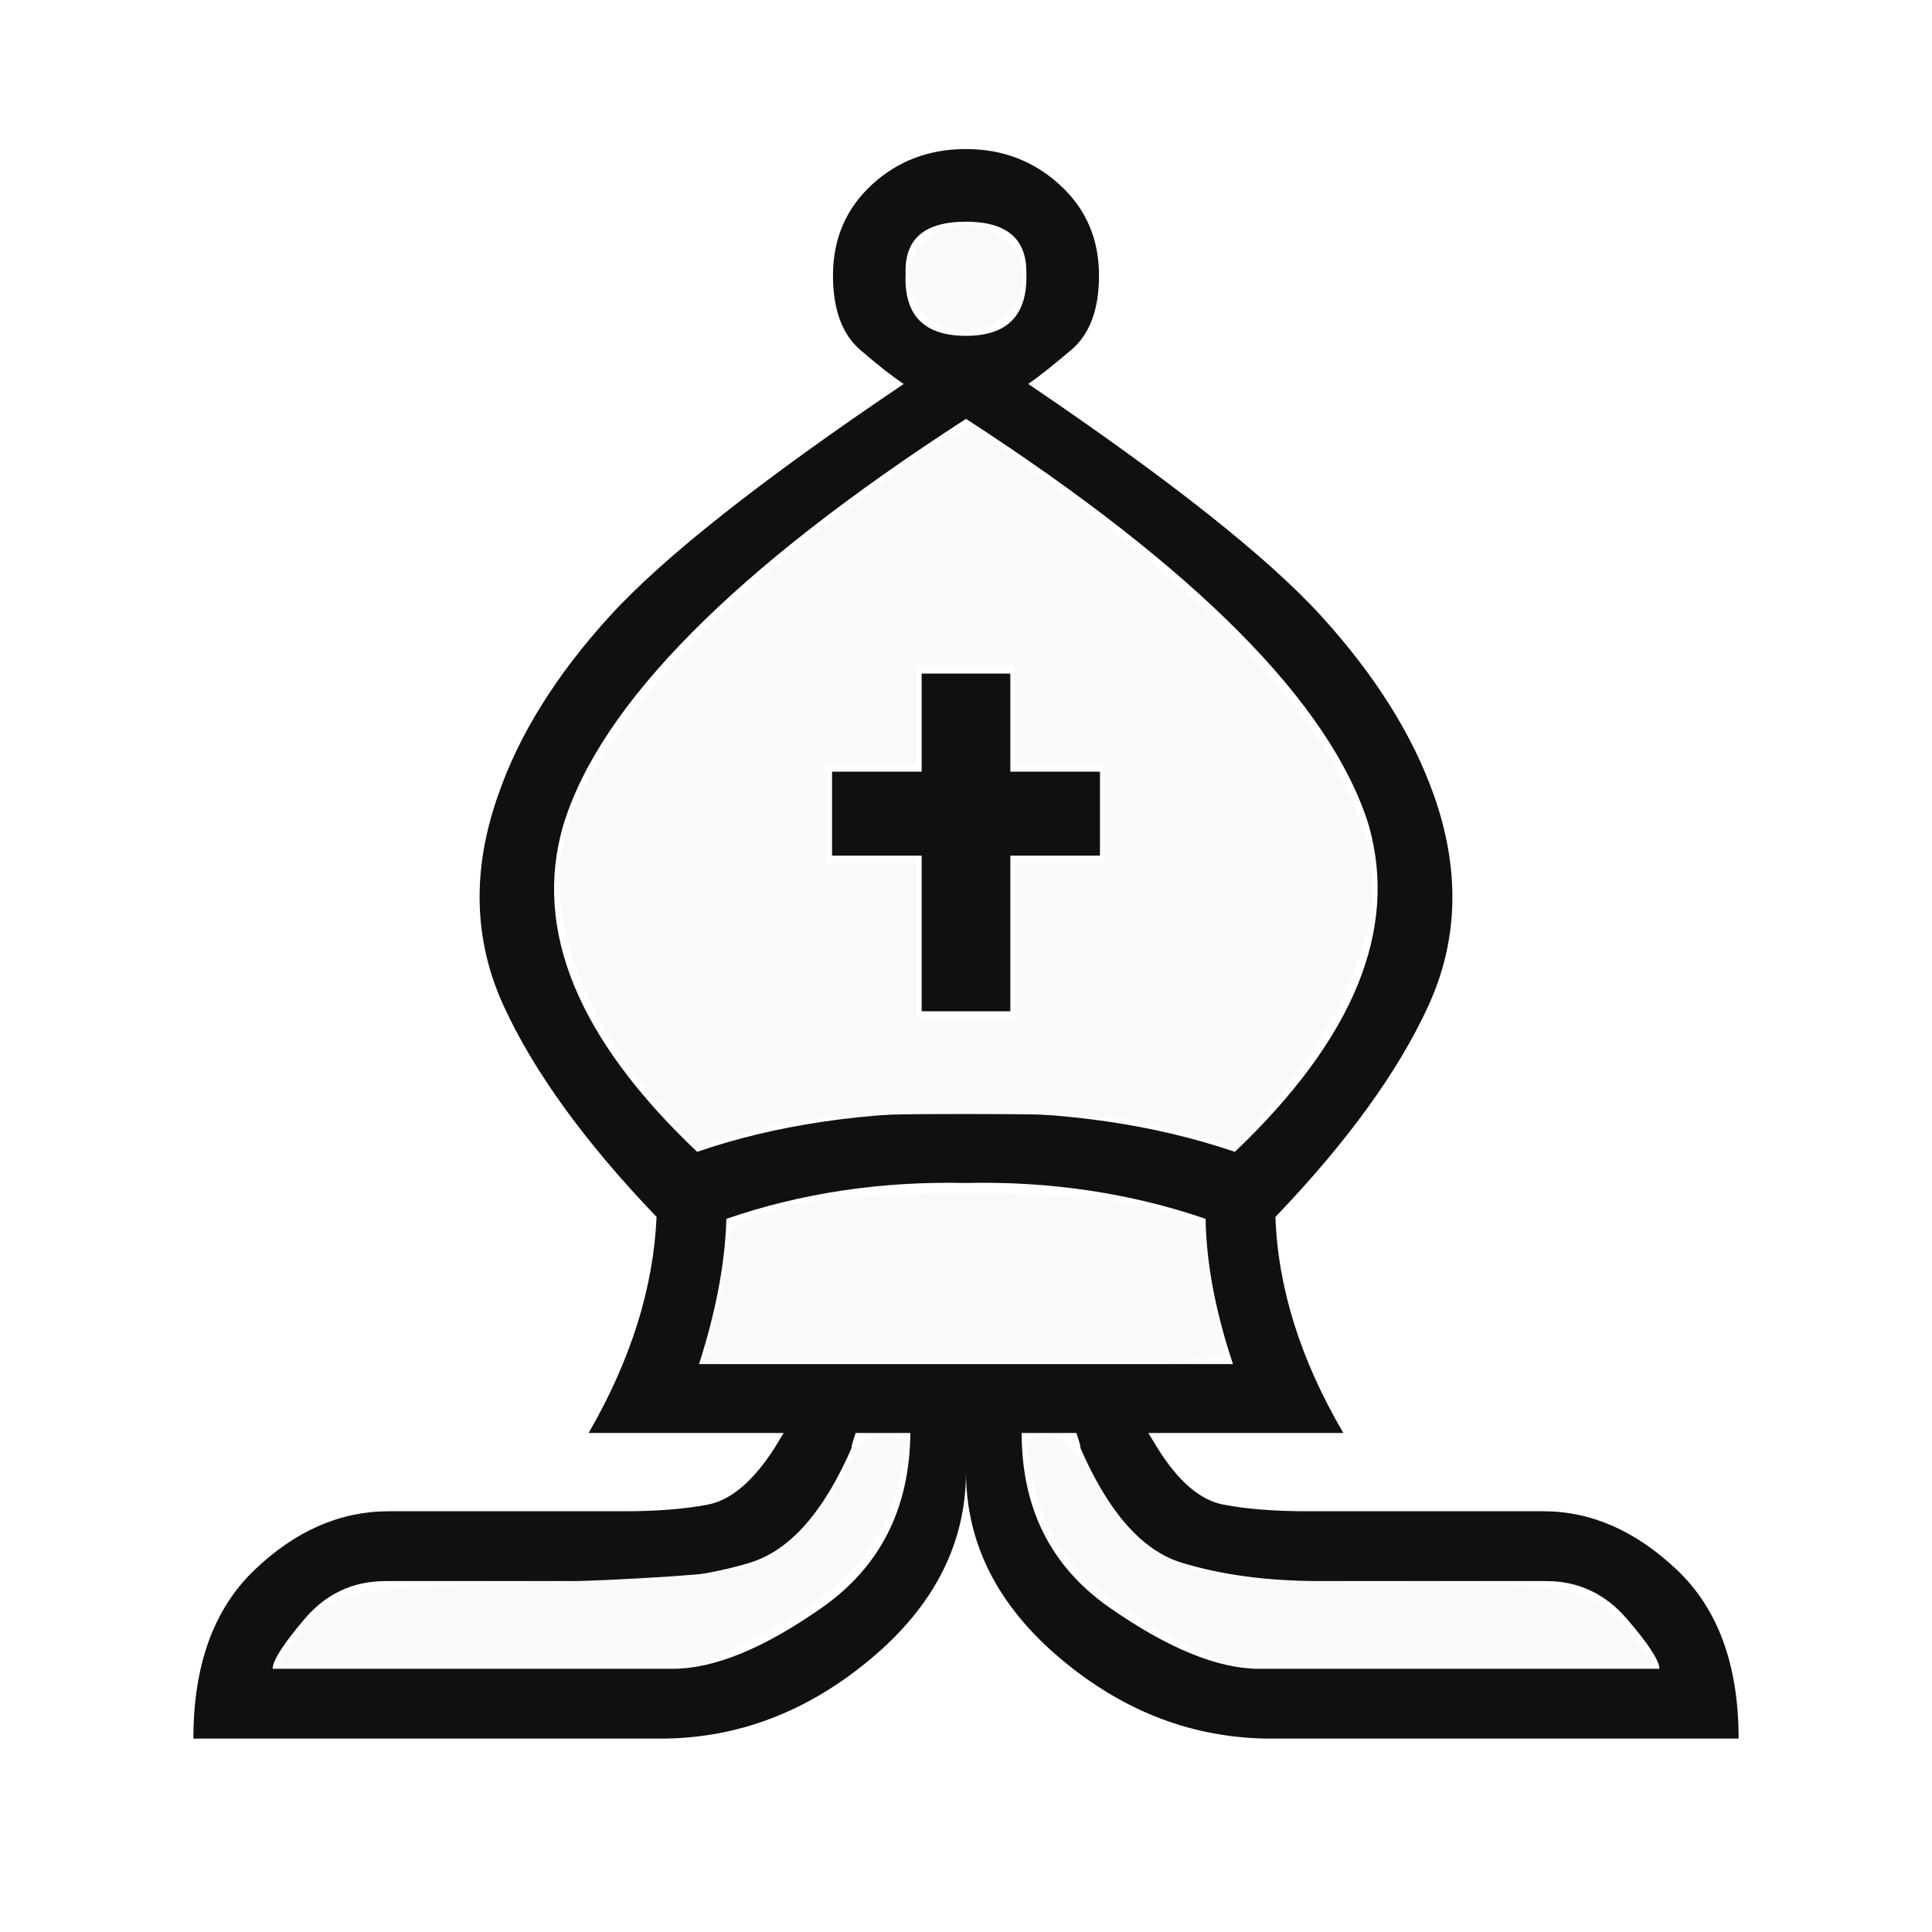
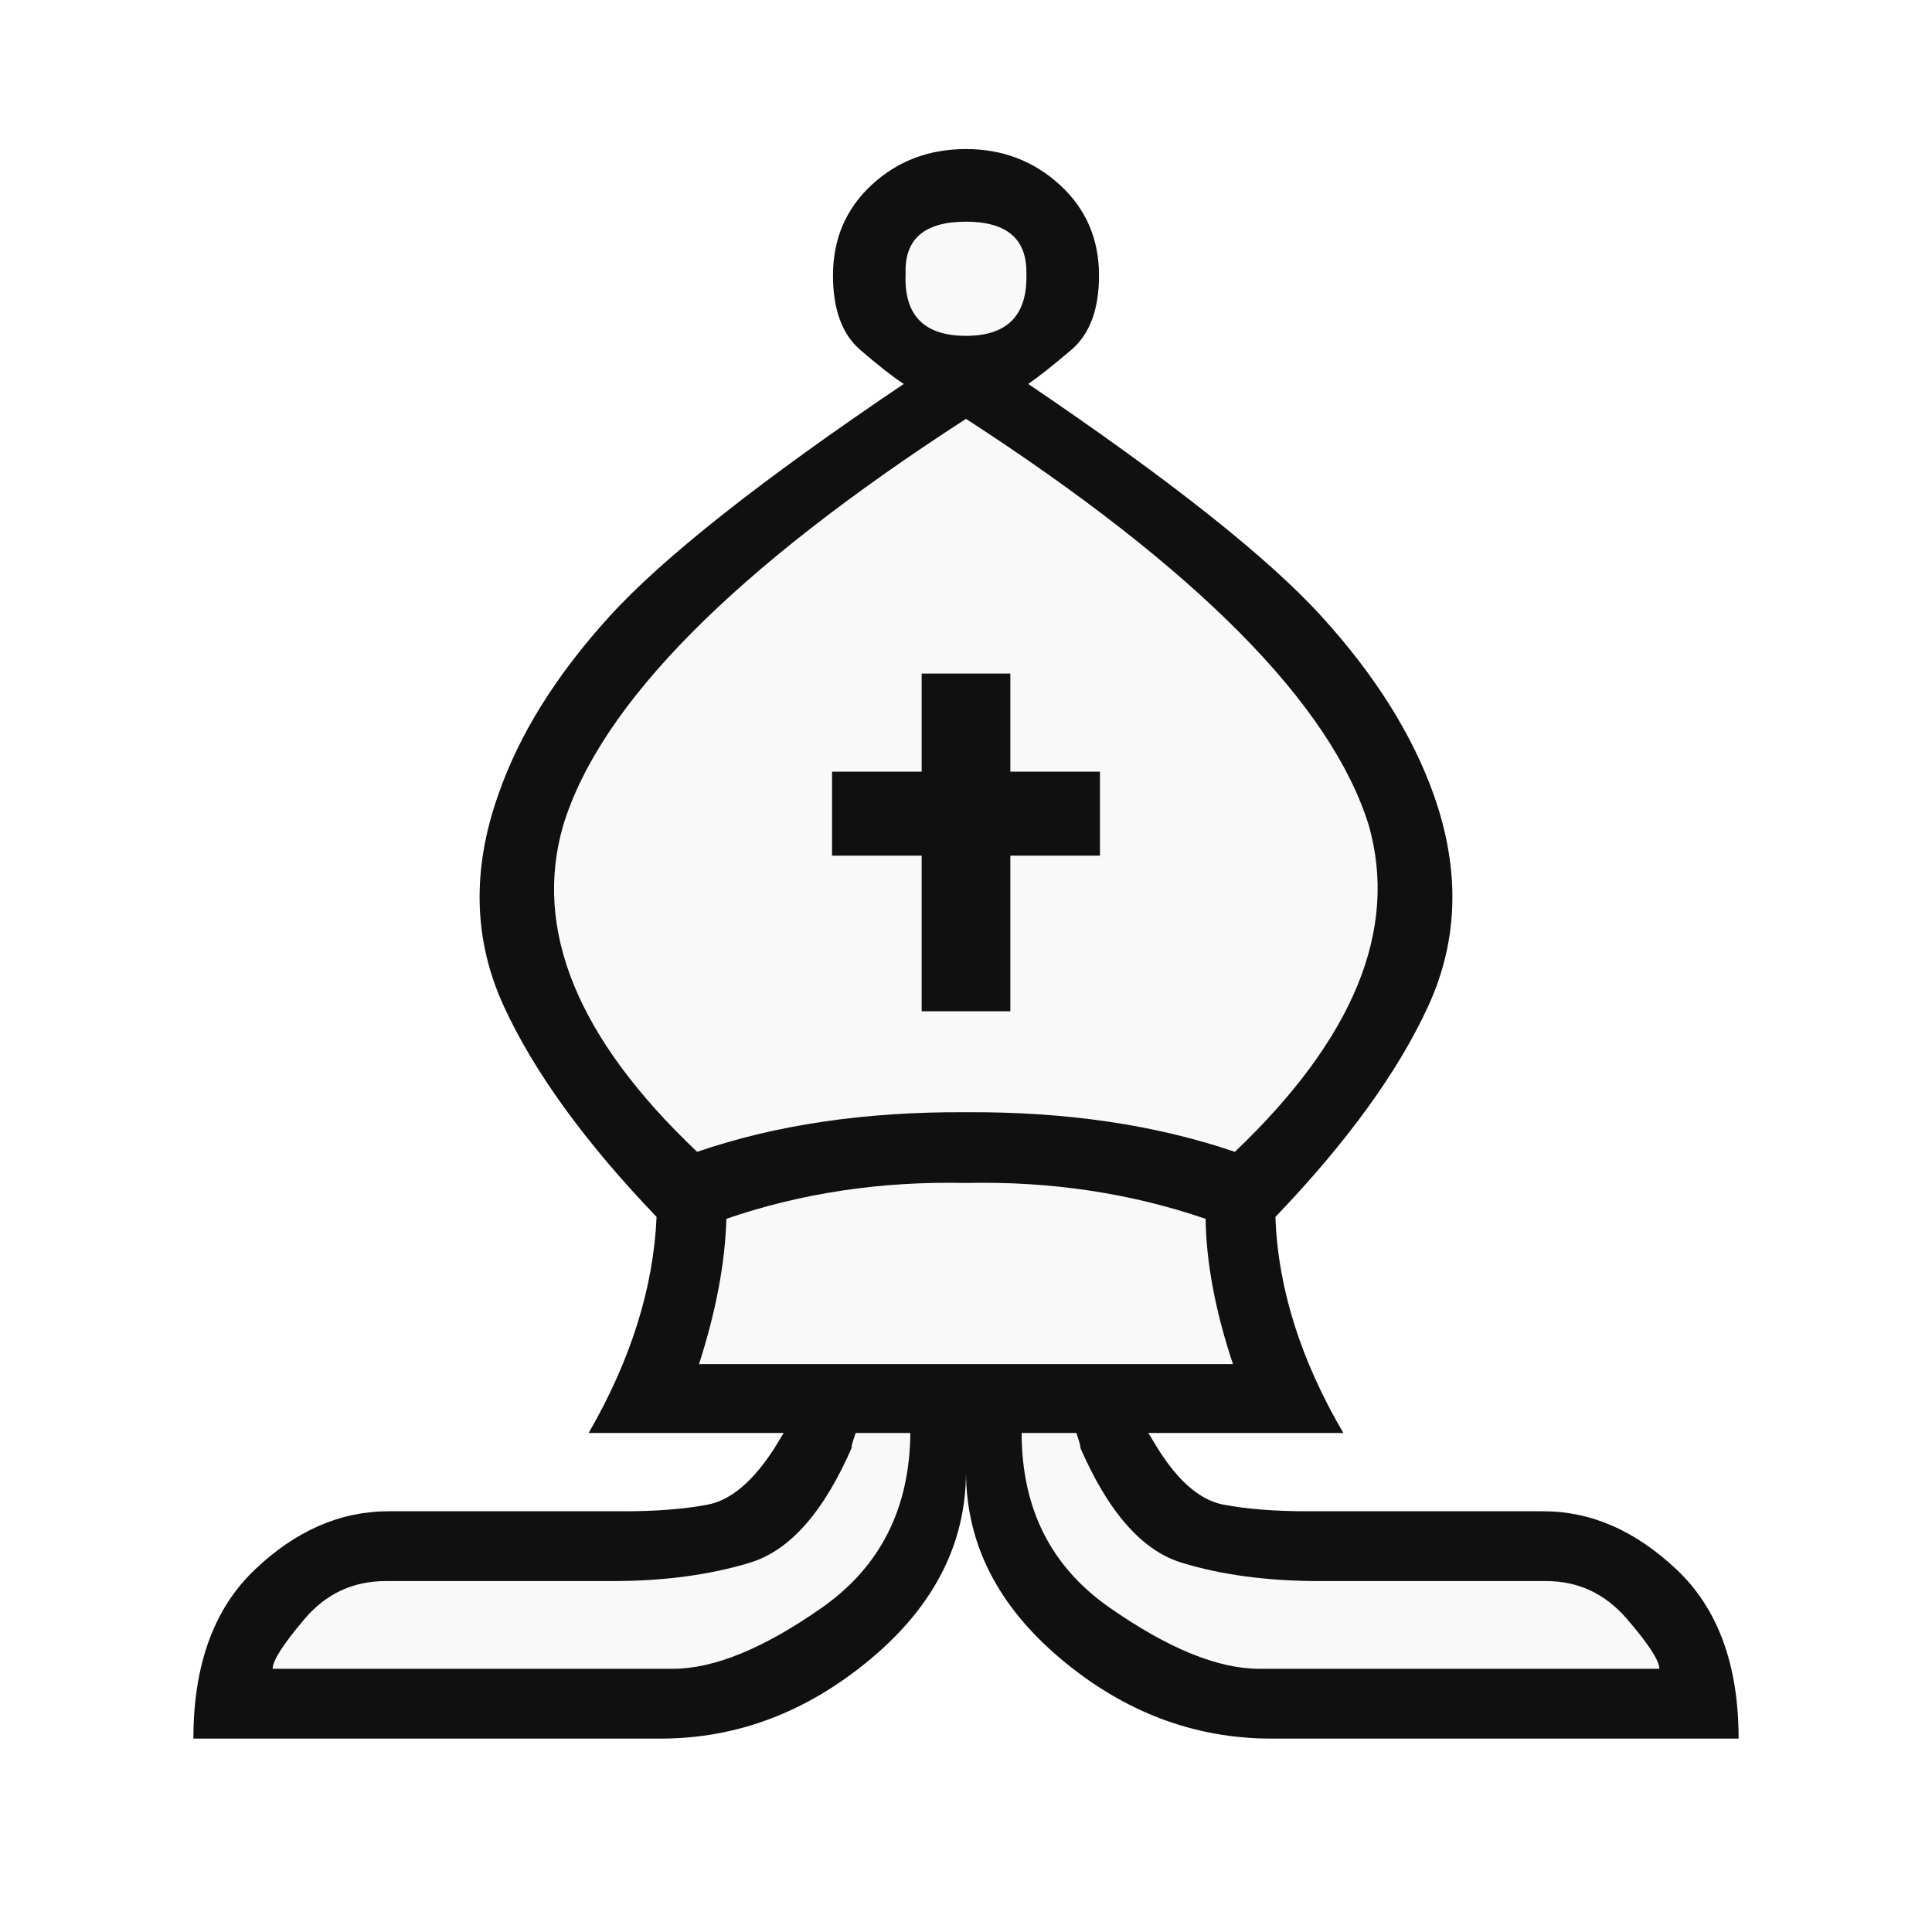
<svg xmlns="http://www.w3.org/2000/svg" viewBox="0 0 2048 2048">
+   <path d="m 948.18,366.344 1,-139.102 148.135,-6.95 0.254,146.408 z M 564.353,859.7 c 113.404,-266.288 455.981,-442.781 455.981,-442.781 0,0 391.785,176.371 475.963,502.578 -8.846,208.747 -183.765,331.328 -183.765,331.328 l 27.019,221.5 -652.963,6 46.019,-233.5 c 0,0 -229.791,-170.811 -168.254,-385.125 z m -101.795,789.887 c 174.971,5.974 355.255,23.032 425.286,-141.884 l 92.354,0.725 c 0,0 0.07,190.014 -87.913,245.652 -162.797,102.948 -624.847,38.128 -624.847,38.128 0,0 -15.722,-146.109 195.12,-142.621 z m 631.296,37.493 -36.025,-184.923 101.887,5.224 c 0,0 22.612,152.792 315.124,130.958 381.243,-17.237 317.903,152.869 317.903,152.869 l -483.147,5 z" fill="#f9f9f9" />
  <path d="M1024 356q66 0 64-66 1-55-64-55-66 0-64 55-3 66 64 66zm0 1204q0 114-101 198.5T700 1843H205q0-117 65-179t142-62h250q51 0 88-7t71-60q12-20 10-16h76q-7 21-3 13-45 105-109 124.5T649 1676H409q-52 0-86 40t-34 53h424q66 0 158.5-65t93.5-185H624q67-116 72-229-114-119-162-223.5T528 843q33-96 118-189.5T958 407q-17-11-46-36t-29-79q0-58 41-96t100-38q58 0 99.5 38t41.5 96q0 54-29.5 79t-45.5 36q226 153 311 246.5T1520 843q42 119-6 223.5T1352 1290q4 113 72 229h-341q0 120 93 185t159 65h424q0-13-34.5-53t-85.5-40h-240q-83 0-146.5-19.5T1144 1532q4 8-3-13h76q-2-4 10 16 33 53 70 60t89 7h250q76 0 141.5 62t65.5 179h-495q-123 0-223.5-84.5T1024 1560zm0-114h283q-28-84-29-154-120-41-254-38-135-3-254 38-2 70-29 154zm0-267q159-1 285 42 189-180 142-346-60-193-427-431-368 238-427 431-48 166 142 346 125-43 285-42zm-47-361V714h94v104h95v89h-95v165h-94V907h-95v-89z" fill="#101010" />
-   <path d="M980.18 333.344c-22.19-22.19-22.19-55.913 0-78.102 35.838-35.838 104.135-10.227 104.135 39.05 0 29.458-29.023 56.408-60.746 56.408-14.463 0-33.747-7.714-43.39-17.356zm-288.623 829.58c-86.016-103.304-118.43-217.515-85.204-300.224 23.46-58.402 87.625-145.482 152.854-207.443 66.656-63.317 193.837-161.715 243.789-188.616l27.338-14.722 90.794 66.167c230.31 167.841 347.226 323.444 333.169 443.411-6.81 58.115-46.04 138.164-98.716 201.427l-44.049 52.901-63.71-17.461c-53.166-14.572-90.28-17.462-224.253-17.462-133.973 0-171.086 2.89-224.252 17.462l-63.71 17.461zm384.08-165.716v-82.44h95.458V810.632h-95.458V706.496H971.501v104.136h-95.458v104.136h95.458v164.88h104.136zm-329.66 444.746c.057-1.193 5.868-23.648 12.914-49.898 7.046-26.251 12.858-58.36 12.914-71.351.093-21.157 5.31-25.232 50.002-39.051 70.887-21.919 331.58-22.261 401.71-.528l48.083 14.901 10.223 59.618c5.623 32.79 12.715 66.112 15.76 74.048 5.093 13.27-16.857 14.43-273.085 14.43-153.243 0-278.577-.976-278.52-2.169zm-433.751 296.869c38.203-53.65 46.224-55.574 255.332-61.236 105.266-2.85 205.326-9.687 222.441-15.199 38.632-12.44 87.308-60.14 107.845-105.685 12.794-28.372 19.886-34.478 40.047-34.478 22.92 0 24.164 1.818 19.307 28.203-15.617 84.836-58.861 136.717-153.913 184.652l-59.743 30.128H293.438zm931.628-3.743c-95.59-48.207-135.094-94.003-150.025-173.923-7.12-38.107-6.792-38.926 15.47-38.674 18.44.21 28.171 9.653 51.417 49.898 53.855 93.239 92.612 105.792 327.124 105.958 183.711.13 204.997 5.216 245.52 58.666l21.383 28.203h-451.147z" fill="#f9f9f9" />
</svg>
